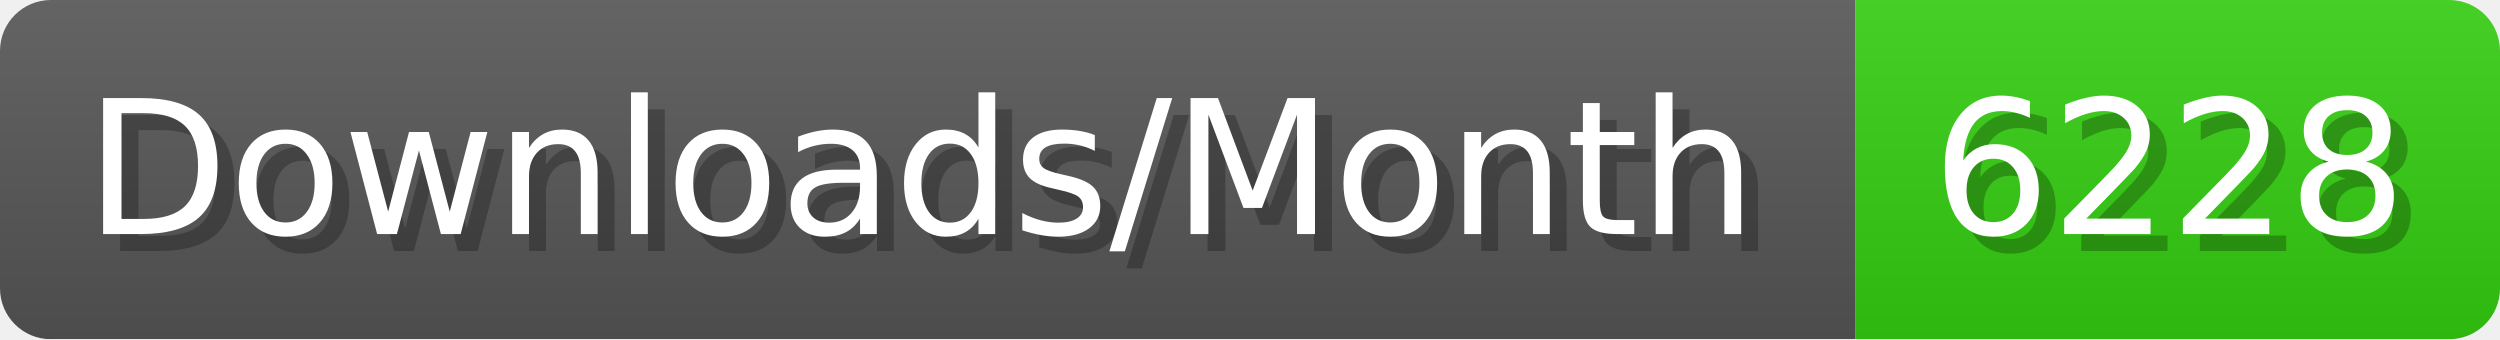
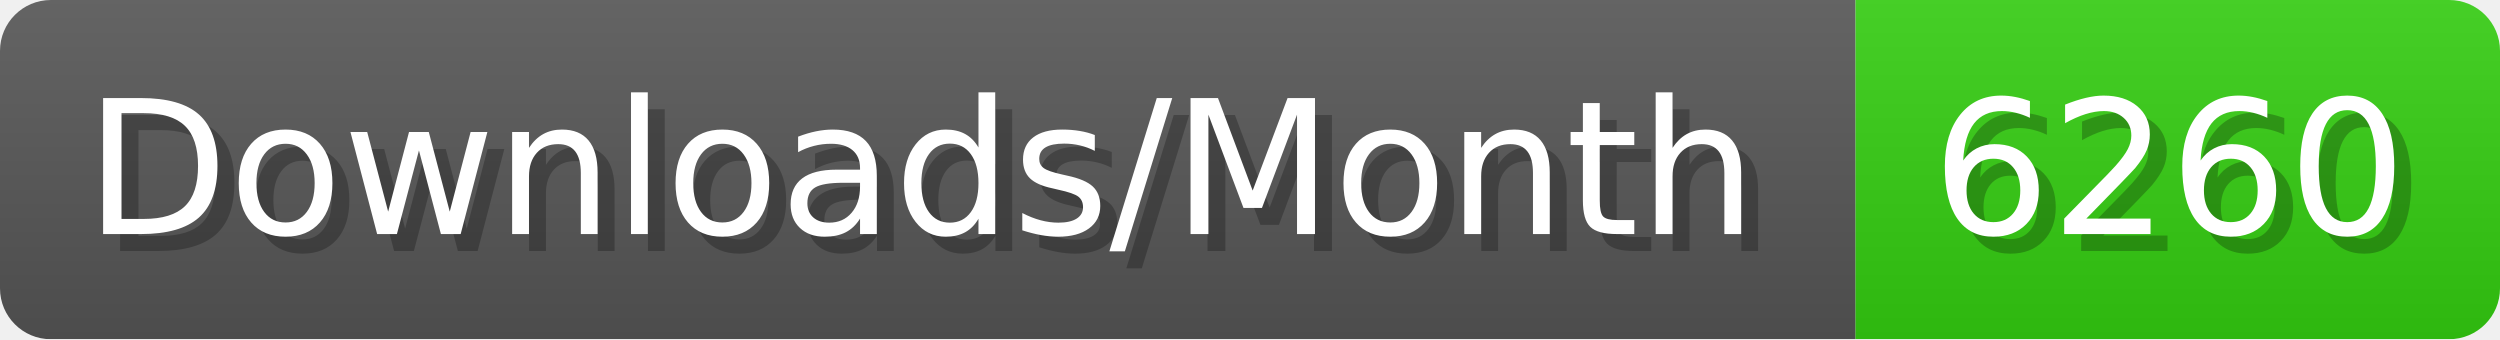
- <svg xmlns="http://www.w3.org/2000/svg" width="147.4" height="20" viewBox="0 0 1474 200" role="img" aria-label="Downloads/Month: 6228">
+ <svg xmlns="http://www.w3.org/2000/svg" width="147.4" height="20" viewBox="0 0 1474 200" role="img" aria-label="Downloads/Month: 6260">
  <linearGradient id="YlXUI" x2="0" y2="100%">
    <stop offset="0" stop-opacity=".1" stop-color="#EEE" />
    <stop offset="1" stop-opacity=".1" />
  </linearGradient>
  <mask id="JHhop">
    <rect width="1474" height="200" rx="30" fill="#FFF" />
  </mask>
  <g mask="url(#JHhop)">
    <rect width="1094" height="200" fill="#555" />
    <rect width="380" height="200" fill="#3C1" x="1094" />
    <rect width="1474" height="200" fill="url(#YlXUI)" />
  </g>
  <g aria-hidden="true" fill="#fff" text-anchor="start" font-family="Verdana,DejaVu Sans,sans-serif" font-size="110">
    <text x="60" y="148" textLength="994" fill="#000" opacity="0.25">Downloads/Month</text>
    <text x="50" y="138" textLength="994">Downloads/Month</text>
-     <text x="1149" y="148" textLength="280" fill="#000" opacity="0.25">6228</text>
-     <text x="1139" y="138" textLength="280">6228</text>
+     <text x="1149" y="148" textLength="280" fill="#000" opacity="0.25">6260</text>
+     <text x="1139" y="138" textLength="280">6260</text>
  </g>
</svg>
